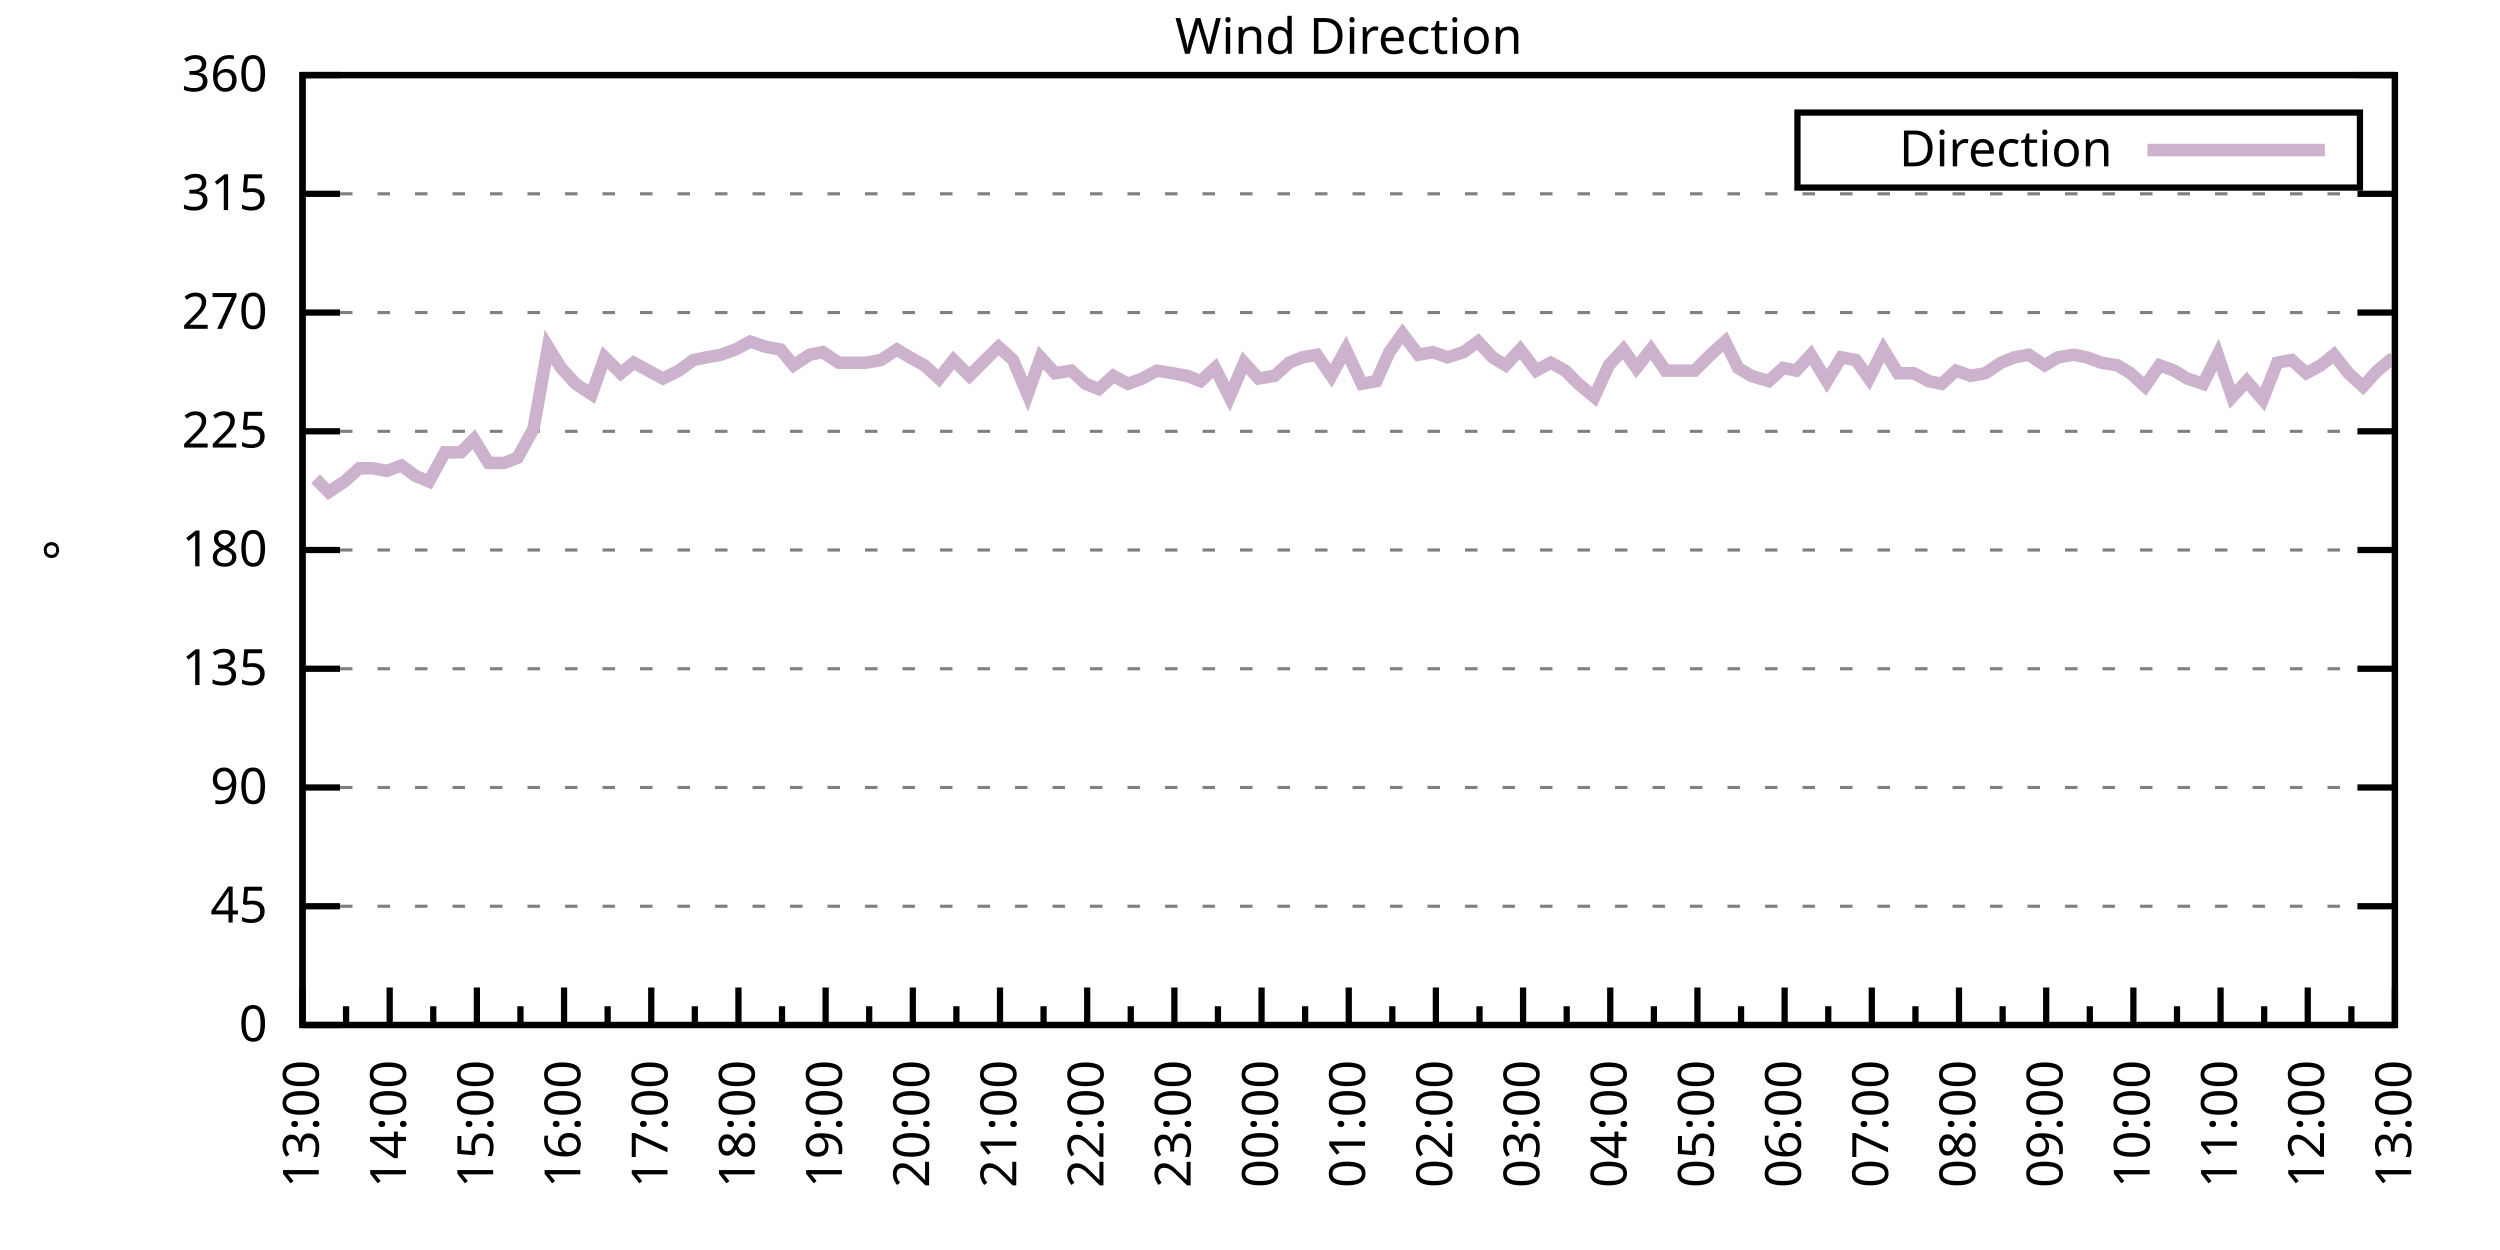
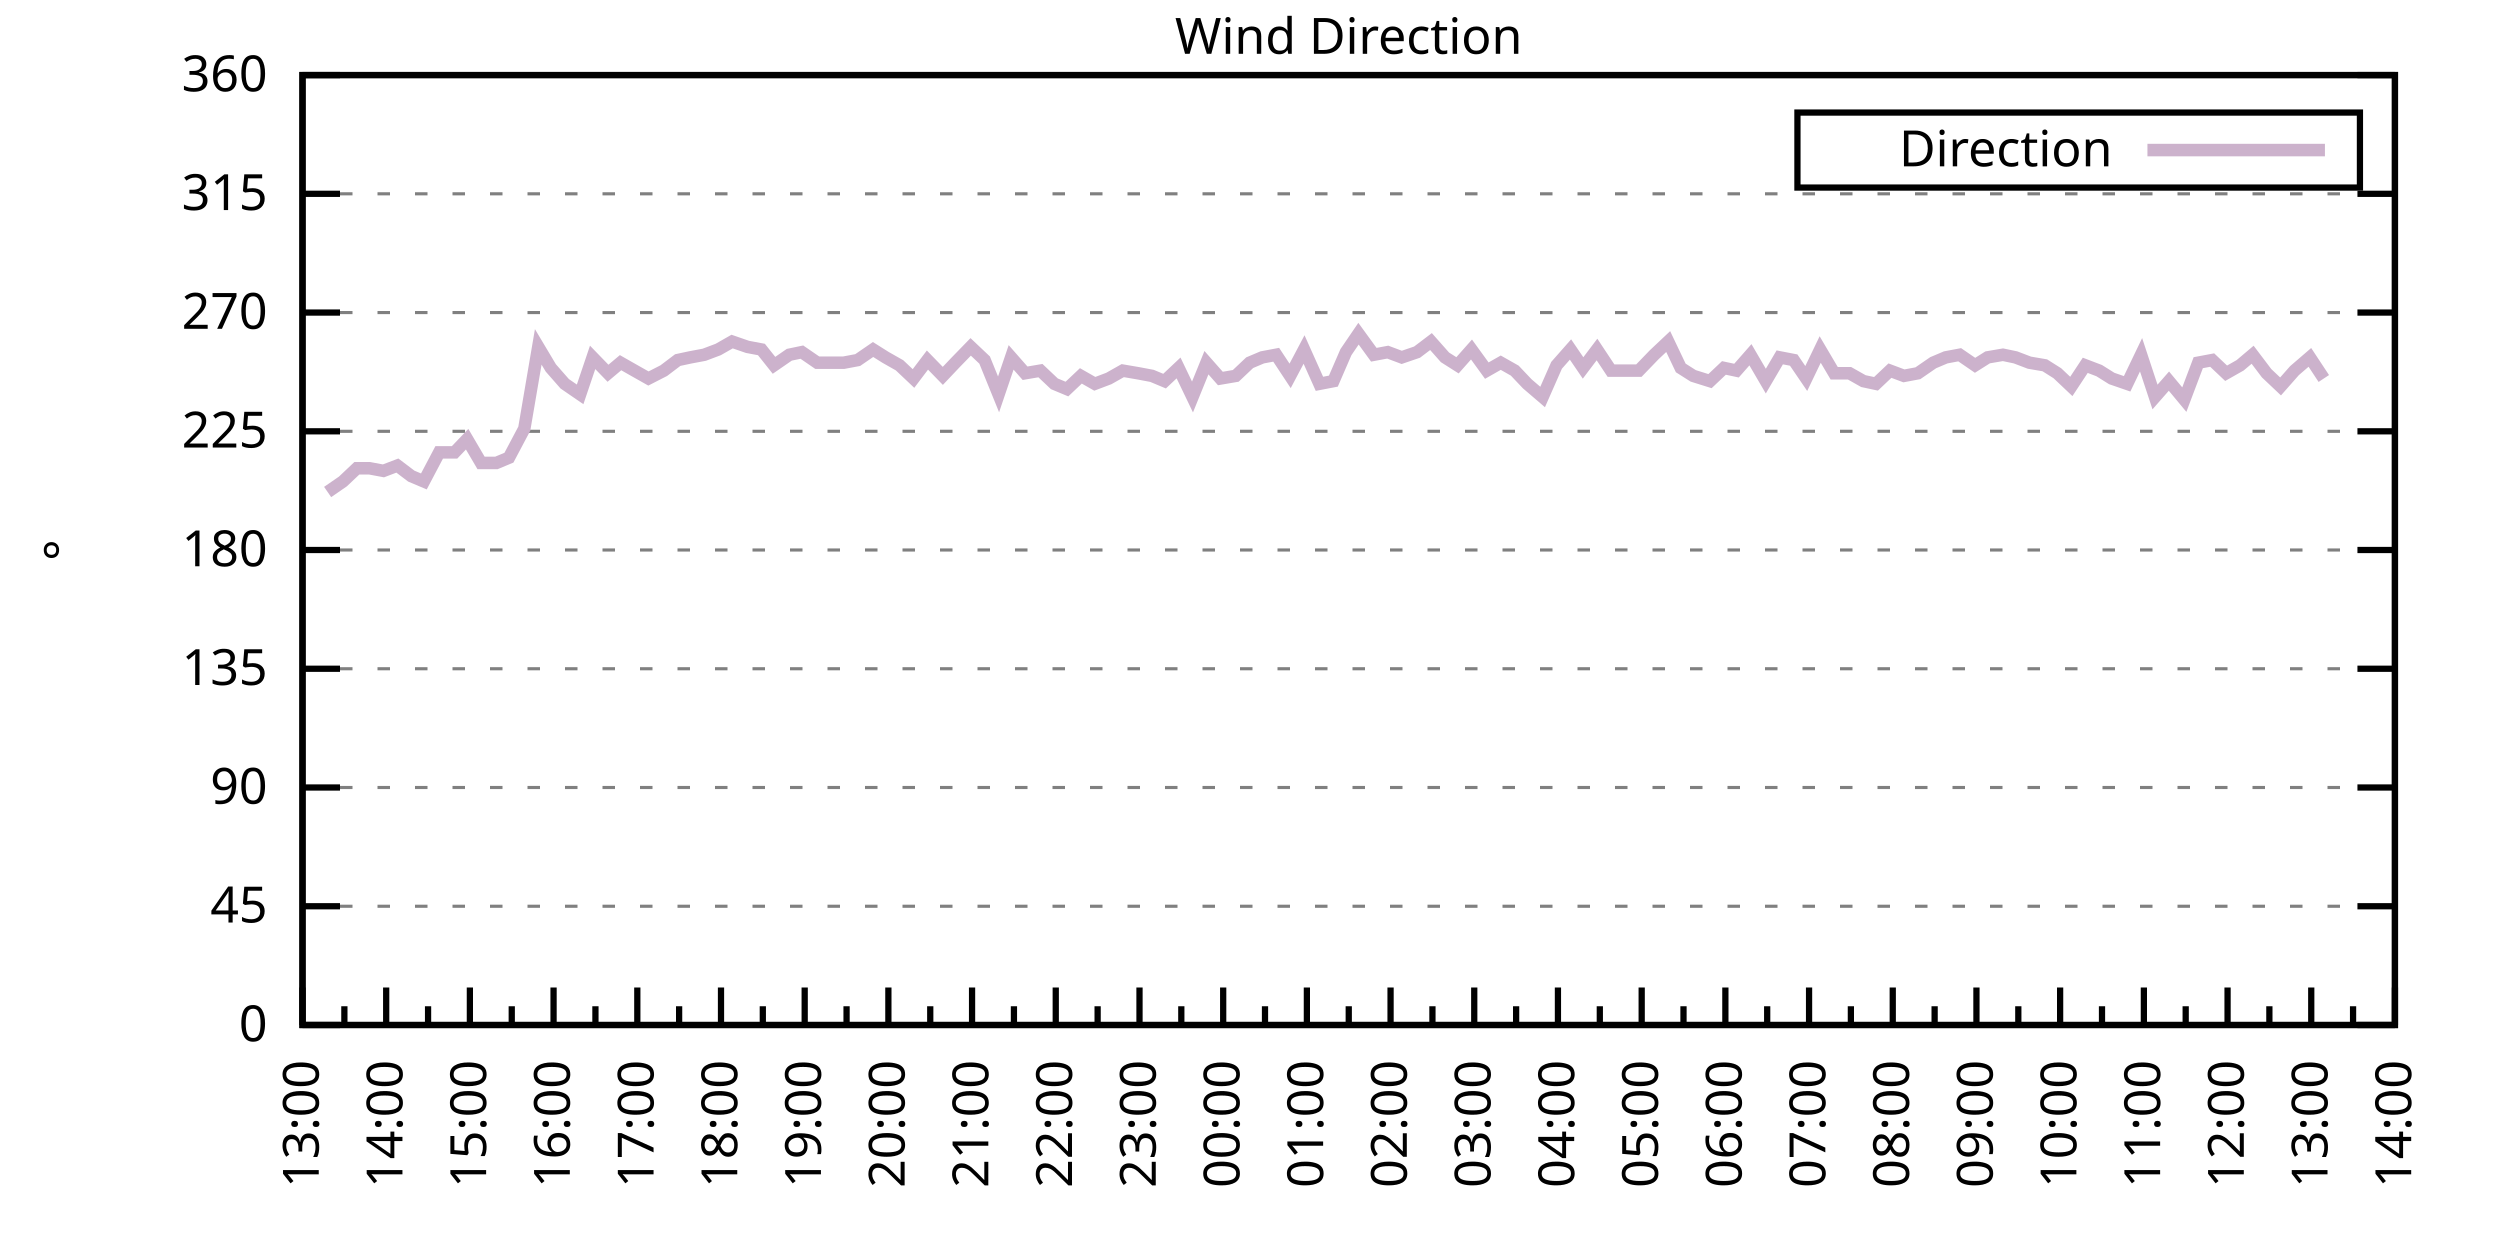
<svg xmlns="http://www.w3.org/2000/svg" xmlns:xlink="http://www.w3.org/1999/xlink" width="400" height="200" viewBox="0 0 400 200">
  <g id="gnuplot_canvas">
    <rect x="0" y="0" width="400" height="200" fill="none" />
    <defs>
      <circle id="gpDot" r="0.5" stroke-width="0.5" stroke="currentColor" />
      <path id="gpPt0" stroke-width="0.333" stroke="currentColor" d="M-1,0 h2 M0,-1 v2" />
      <path id="gpPt1" stroke-width="0.333" stroke="currentColor" d="M-1,-1 L1,1 M1,-1 L-1,1" />
      <path id="gpPt2" stroke-width="0.333" stroke="currentColor" d="M-1,0 L1,0 M0,-1 L0,1 M-1,-1 L1,1 M-1,1 L1,-1" />
      <rect id="gpPt3" stroke-width="0.333" stroke="currentColor" x="-1" y="-1" width="2" height="2" />
      <rect id="gpPt4" stroke-width="0.333" stroke="currentColor" fill="currentColor" x="-1" y="-1" width="2" height="2" />
      <circle id="gpPt5" stroke-width="0.333" stroke="currentColor" cx="0" cy="0" r="1" />
      <use xlink:href="#gpPt5" id="gpPt6" fill="currentColor" stroke="none" />
      <path id="gpPt7" stroke-width="0.333" stroke="currentColor" d="M0,-1.33 L-1.33,0.67 L1.33,0.67 z" />
      <use xlink:href="#gpPt7" id="gpPt8" fill="currentColor" stroke="none" />
      <use xlink:href="#gpPt7" id="gpPt9" stroke="currentColor" transform="rotate(180)" />
      <use xlink:href="#gpPt9" id="gpPt10" fill="currentColor" stroke="none" />
      <use xlink:href="#gpPt3" id="gpPt11" stroke="currentColor" transform="rotate(45)" />
      <use xlink:href="#gpPt11" id="gpPt12" fill="currentColor" stroke="none" />
      <path id="gpPt13" stroke-width="0.333" stroke="currentColor" d="M0,1.330 L1.265,0.411 L0.782,-1.067 L-0.782,-1.076 L-1.265,0.411 z" />
      <use xlink:href="#gpPt13" id="gpPt14" fill="currentColor" stroke="none" />
      <filter id="textbox" filterUnits="objectBoundingBox" x="0" y="0" height="1" width="1">
        <feFlood flood-color="white" flood-opacity="1" result="bgnd" />
        <feComposite in="SourceGraphic" in2="bgnd" operator="atop" />
      </filter>
      <filter id="greybox" filterUnits="objectBoundingBox" x="0" y="0" height="1" width="1">
        <feFlood flood-color="lightgrey" flood-opacity="1" result="grey" />
        <feComposite in="SourceGraphic" in2="grey" operator="atop" />
      </filter>
    </defs>
    <g fill="none" color="white" stroke="currentColor" stroke-width="1.00" stroke-linecap="butt" stroke-linejoin="miter">
</g>
    <g fill="none" color="black" stroke="currentColor" stroke-width="1.00" stroke-linecap="butt" stroke-linejoin="miter">
      <g stroke="none" shape-rendering="crispEdges">
        <polygon fill="rgb(255, 255, 255)" points="48.40,164.00 383.18,164.00 383.18,12.02 48.40,12.02 " />
      </g>
    </g>
    <g fill="none" color="black" stroke="currentColor" stroke-width="1.00" stroke-linecap="butt" stroke-linejoin="miter">
</g>
    <g fill="none" color="black" stroke="black" stroke-width="0.50" stroke-linecap="butt" stroke-linejoin="miter">
</g>
    <g fill="none" color="gray" stroke="currentColor" stroke-width="0.50" stroke-linecap="butt" stroke-linejoin="miter">
      <path stroke="gray" stroke-dasharray="2,4" class="gridline" d="M48.40,164.00 L383.19,164.00  " />
    </g>
    <g fill="none" color="gray" stroke="gray" stroke-width="1.00" stroke-linecap="butt" stroke-linejoin="miter">
</g>
    <g fill="none" color="black" stroke="currentColor" stroke-width="1.00" stroke-linecap="butt" stroke-linejoin="miter">
      <path stroke="black" d="M48.40,164.00 L54.40,164.00 M383.19,164.00 L377.19,164.00  " />
      <g transform="translate(42.80,166.60)" stroke="none" fill="black" font-family="Sans" font-size="8.00" text-anchor="end">
        <text>
          <tspan font-family="Sans"> 0</tspan>
        </text>
      </g>
    </g>
    <g fill="none" color="black" stroke="currentColor" stroke-width="1.00" stroke-linecap="butt" stroke-linejoin="miter">
</g>
    <g fill="none" color="black" stroke="black" stroke-width="0.50" stroke-linecap="butt" stroke-linejoin="miter">
</g>
    <g fill="none" color="gray" stroke="currentColor" stroke-width="0.50" stroke-linecap="butt" stroke-linejoin="miter">
      <path stroke="gray" stroke-dasharray="2,4" class="gridline" d="M48.40,145.00 L383.19,145.00  " />
    </g>
    <g fill="none" color="gray" stroke="gray" stroke-width="1.00" stroke-linecap="butt" stroke-linejoin="miter">
</g>
    <g fill="none" color="black" stroke="currentColor" stroke-width="1.00" stroke-linecap="butt" stroke-linejoin="miter">
      <path stroke="black" d="M48.40,145.00 L54.40,145.00 M383.19,145.00 L377.19,145.00  " />
      <g transform="translate(42.80,147.60)" stroke="none" fill="black" font-family="Sans" font-size="8.00" text-anchor="end">
        <text>
          <tspan font-family="Sans"> 45</tspan>
        </text>
      </g>
    </g>
    <g fill="none" color="black" stroke="currentColor" stroke-width="1.00" stroke-linecap="butt" stroke-linejoin="miter">
</g>
    <g fill="none" color="black" stroke="black" stroke-width="0.50" stroke-linecap="butt" stroke-linejoin="miter">
</g>
    <g fill="none" color="gray" stroke="currentColor" stroke-width="0.50" stroke-linecap="butt" stroke-linejoin="miter">
      <path stroke="gray" stroke-dasharray="2,4" class="gridline" d="M48.40,126.00 L383.19,126.00  " />
    </g>
    <g fill="none" color="gray" stroke="gray" stroke-width="1.00" stroke-linecap="butt" stroke-linejoin="miter">
</g>
    <g fill="none" color="black" stroke="currentColor" stroke-width="1.00" stroke-linecap="butt" stroke-linejoin="miter">
      <path stroke="black" d="M48.40,126.00 L54.40,126.00 M383.19,126.00 L377.19,126.00  " />
      <g transform="translate(42.80,128.60)" stroke="none" fill="black" font-family="Sans" font-size="8.00" text-anchor="end">
        <text>
          <tspan font-family="Sans"> 90</tspan>
        </text>
      </g>
    </g>
    <g fill="none" color="black" stroke="currentColor" stroke-width="1.00" stroke-linecap="butt" stroke-linejoin="miter">
</g>
    <g fill="none" color="black" stroke="black" stroke-width="0.50" stroke-linecap="butt" stroke-linejoin="miter">
</g>
    <g fill="none" color="gray" stroke="currentColor" stroke-width="0.50" stroke-linecap="butt" stroke-linejoin="miter">
      <path stroke="gray" stroke-dasharray="2,4" class="gridline" d="M48.40,107.00 L383.19,107.00  " />
    </g>
    <g fill="none" color="gray" stroke="gray" stroke-width="1.00" stroke-linecap="butt" stroke-linejoin="miter">
</g>
    <g fill="none" color="black" stroke="currentColor" stroke-width="1.00" stroke-linecap="butt" stroke-linejoin="miter">
      <path stroke="black" d="M48.40,107.00 L54.40,107.00 M383.19,107.00 L377.19,107.00  " />
      <g transform="translate(42.80,109.60)" stroke="none" fill="black" font-family="Sans" font-size="8.00" text-anchor="end">
        <text>
          <tspan font-family="Sans"> 135</tspan>
        </text>
      </g>
    </g>
    <g fill="none" color="black" stroke="currentColor" stroke-width="1.00" stroke-linecap="butt" stroke-linejoin="miter">
</g>
    <g fill="none" color="black" stroke="black" stroke-width="0.50" stroke-linecap="butt" stroke-linejoin="miter">
</g>
    <g fill="none" color="gray" stroke="currentColor" stroke-width="0.50" stroke-linecap="butt" stroke-linejoin="miter">
      <path stroke="gray" stroke-dasharray="2,4" class="gridline" d="M48.40,88.00 L383.19,88.00  " />
    </g>
    <g fill="none" color="gray" stroke="gray" stroke-width="1.00" stroke-linecap="butt" stroke-linejoin="miter">
</g>
    <g fill="none" color="black" stroke="currentColor" stroke-width="1.00" stroke-linecap="butt" stroke-linejoin="miter">
      <path stroke="black" d="M48.40,88.00 L54.40,88.00 M383.19,88.00 L377.19,88.00  " />
      <g transform="translate(42.80,90.60)" stroke="none" fill="black" font-family="Sans" font-size="8.00" text-anchor="end">
        <text>
          <tspan font-family="Sans"> 180</tspan>
        </text>
      </g>
    </g>
    <g fill="none" color="black" stroke="currentColor" stroke-width="1.00" stroke-linecap="butt" stroke-linejoin="miter">
</g>
    <g fill="none" color="black" stroke="black" stroke-width="0.50" stroke-linecap="butt" stroke-linejoin="miter">
</g>
    <g fill="none" color="gray" stroke="currentColor" stroke-width="0.50" stroke-linecap="butt" stroke-linejoin="miter">
      <path stroke="gray" stroke-dasharray="2,4" class="gridline" d="M48.40,69.01 L383.19,69.01  " />
    </g>
    <g fill="none" color="gray" stroke="gray" stroke-width="1.00" stroke-linecap="butt" stroke-linejoin="miter">
</g>
    <g fill="none" color="black" stroke="currentColor" stroke-width="1.00" stroke-linecap="butt" stroke-linejoin="miter">
      <path stroke="black" d="M48.40,69.01 L54.40,69.01 M383.19,69.01 L377.19,69.01  " />
      <g transform="translate(42.80,71.61)" stroke="none" fill="black" font-family="Sans" font-size="8.00" text-anchor="end">
        <text>
          <tspan font-family="Sans"> 225</tspan>
        </text>
      </g>
    </g>
    <g fill="none" color="black" stroke="currentColor" stroke-width="1.00" stroke-linecap="butt" stroke-linejoin="miter">
</g>
    <g fill="none" color="black" stroke="black" stroke-width="0.50" stroke-linecap="butt" stroke-linejoin="miter">
</g>
    <g fill="none" color="gray" stroke="currentColor" stroke-width="0.50" stroke-linecap="butt" stroke-linejoin="miter">
      <path stroke="gray" stroke-dasharray="2,4" class="gridline" d="M48.40,50.01 L383.19,50.01  " />
    </g>
    <g fill="none" color="gray" stroke="gray" stroke-width="1.00" stroke-linecap="butt" stroke-linejoin="miter">
</g>
    <g fill="none" color="black" stroke="currentColor" stroke-width="1.00" stroke-linecap="butt" stroke-linejoin="miter">
      <path stroke="black" d="M48.40,50.01 L54.40,50.01 M383.19,50.01 L377.19,50.01  " />
      <g transform="translate(42.80,52.61)" stroke="none" fill="black" font-family="Sans" font-size="8.00" text-anchor="end">
        <text>
          <tspan font-family="Sans"> 270</tspan>
        </text>
      </g>
    </g>
    <g fill="none" color="black" stroke="currentColor" stroke-width="1.00" stroke-linecap="butt" stroke-linejoin="miter">
</g>
    <g fill="none" color="black" stroke="black" stroke-width="0.50" stroke-linecap="butt" stroke-linejoin="miter">
</g>
    <g fill="none" color="gray" stroke="currentColor" stroke-width="0.50" stroke-linecap="butt" stroke-linejoin="miter">
      <path stroke="gray" stroke-dasharray="2,4" class="gridline" d="M48.40,31.01 L383.19,31.01  " />
    </g>
    <g fill="none" color="gray" stroke="gray" stroke-width="1.00" stroke-linecap="butt" stroke-linejoin="miter">
</g>
    <g fill="none" color="black" stroke="currentColor" stroke-width="1.00" stroke-linecap="butt" stroke-linejoin="miter">
      <path stroke="black" d="M48.40,31.01 L54.40,31.01 M383.19,31.01 L377.19,31.01  " />
      <g transform="translate(42.80,33.61)" stroke="none" fill="black" font-family="Sans" font-size="8.00" text-anchor="end">
        <text>
          <tspan font-family="Sans"> 315</tspan>
        </text>
      </g>
    </g>
    <g fill="none" color="black" stroke="currentColor" stroke-width="1.00" stroke-linecap="butt" stroke-linejoin="miter">
</g>
    <g fill="none" color="black" stroke="black" stroke-width="0.50" stroke-linecap="butt" stroke-linejoin="miter">
</g>
    <g fill="none" color="gray" stroke="currentColor" stroke-width="0.50" stroke-linecap="butt" stroke-linejoin="miter">
      <path stroke="gray" stroke-dasharray="2,4" class="gridline" d="M48.40,12.01 L383.19,12.01  " />
    </g>
    <g fill="none" color="gray" stroke="gray" stroke-width="1.00" stroke-linecap="butt" stroke-linejoin="miter">
</g>
    <g fill="none" color="black" stroke="currentColor" stroke-width="1.00" stroke-linecap="butt" stroke-linejoin="miter">
      <path stroke="black" d="M48.40,12.01 L54.40,12.01 M383.19,12.01 L377.19,12.01  " />
      <g transform="translate(42.80,14.61)" stroke="none" fill="black" font-family="Sans" font-size="8.00" text-anchor="end">
        <text>
          <tspan font-family="Sans"> 360</tspan>
        </text>
      </g>
    </g>
    <g fill="none" color="black" stroke="currentColor" stroke-width="1.00" stroke-linecap="butt" stroke-linejoin="miter">
      <path stroke="black" d="M48.40,164.00 L48.40,158.00  " />
      <g transform="translate(51.00,169.60) rotate(270)" stroke="none" fill="black" font-family="Sans" font-size="8.00" text-anchor="end">
        <text>
          <tspan font-family="Sans">13:00</tspan>
        </text>
      </g>
    </g>
    <g fill="none" color="black" stroke="currentColor" stroke-width="1.00" stroke-linecap="butt" stroke-linejoin="miter">
-       <path stroke="black" d="M55.37,164.00 L55.37,161.00 M62.35,164.00 L62.35,158.00  " />
-       <g transform="translate(64.95,169.60) rotate(270)" stroke="none" fill="black" font-family="Sans" font-size="8.00" text-anchor="end">
+       <path stroke="black" d="M55.10,164.00 L55.10,161.00 M61.79,164.00 L61.79,158.00  " />
+       <g transform="translate(64.39,169.60) rotate(270)" stroke="none" fill="black" font-family="Sans" font-size="8.00" text-anchor="end">
        <text>
          <tspan font-family="Sans">14:00</tspan>
        </text>
      </g>
    </g>
    <g fill="none" color="black" stroke="currentColor" stroke-width="1.00" stroke-linecap="butt" stroke-linejoin="miter">
-       <path stroke="black" d="M69.32,164.00 L69.32,161.00 M76.30,164.00 L76.30,158.00  " />
-       <g transform="translate(78.90,169.60) rotate(270)" stroke="none" fill="black" font-family="Sans" font-size="8.00" text-anchor="end">
+       <path stroke="black" d="M68.49,164.00 L68.49,161.00 M75.18,164.00 L75.18,158.00  " />
+       <g transform="translate(77.78,169.60) rotate(270)" stroke="none" fill="black" font-family="Sans" font-size="8.00" text-anchor="end">
        <text>
          <tspan font-family="Sans">15:00</tspan>
        </text>
      </g>
    </g>
    <g fill="none" color="black" stroke="currentColor" stroke-width="1.00" stroke-linecap="butt" stroke-linejoin="miter">
-       <path stroke="black" d="M83.27,164.00 L83.27,161.00 M90.25,164.00 L90.25,158.00  " />
-       <g transform="translate(92.85,169.60) rotate(270)" stroke="none" fill="black" font-family="Sans" font-size="8.00" text-anchor="end">
+       <path stroke="black" d="M81.88,164.00 L81.88,161.00 M88.57,164.00 L88.57,158.00  " />
+       <g transform="translate(91.17,169.60) rotate(270)" stroke="none" fill="black" font-family="Sans" font-size="8.00" text-anchor="end">
        <text>
          <tspan font-family="Sans">16:00</tspan>
        </text>
      </g>
    </g>
    <g fill="none" color="black" stroke="currentColor" stroke-width="1.00" stroke-linecap="butt" stroke-linejoin="miter">
-       <path stroke="black" d="M97.22,164.00 L97.22,161.00 M104.20,164.00 L104.20,158.00  " />
-       <g transform="translate(106.80,169.60) rotate(270)" stroke="none" fill="black" font-family="Sans" font-size="8.00" text-anchor="end">
+       <path stroke="black" d="M95.27,164.00 L95.27,161.00 M101.97,164.00 L101.97,158.00  " />
+       <g transform="translate(104.57,169.60) rotate(270)" stroke="none" fill="black" font-family="Sans" font-size="8.00" text-anchor="end">
        <text>
          <tspan font-family="Sans">17:00</tspan>
        </text>
      </g>
    </g>
    <g fill="none" color="black" stroke="currentColor" stroke-width="1.00" stroke-linecap="butt" stroke-linejoin="miter">
-       <path stroke="black" d="M111.17,164.00 L111.17,161.00 M118.15,164.00 L118.15,158.00  " />
-       <g transform="translate(120.75,169.60) rotate(270)" stroke="none" fill="black" font-family="Sans" font-size="8.00" text-anchor="end">
+       <path stroke="black" d="M108.66,164.00 L108.66,161.00 M115.36,164.00 L115.36,158.00  " />
+       <g transform="translate(117.96,169.60) rotate(270)" stroke="none" fill="black" font-family="Sans" font-size="8.00" text-anchor="end">
        <text>
          <tspan font-family="Sans">18:00</tspan>
        </text>
      </g>
    </g>
    <g fill="none" color="black" stroke="currentColor" stroke-width="1.00" stroke-linecap="butt" stroke-linejoin="miter">
-       <path stroke="black" d="M125.12,164.00 L125.12,161.00 M132.10,164.00 L132.10,158.00  " />
-       <g transform="translate(134.70,169.60) rotate(270)" stroke="none" fill="black" font-family="Sans" font-size="8.00" text-anchor="end">
+       <path stroke="black" d="M122.05,164.00 L122.05,161.00 M128.75,164.00 L128.75,158.00  " />
+       <g transform="translate(131.35,169.60) rotate(270)" stroke="none" fill="black" font-family="Sans" font-size="8.00" text-anchor="end">
        <text>
          <tspan font-family="Sans">19:00</tspan>
        </text>
      </g>
    </g>
    <g fill="none" color="black" stroke="currentColor" stroke-width="1.00" stroke-linecap="butt" stroke-linejoin="miter">
-       <path stroke="black" d="M139.07,164.00 L139.07,161.00 M146.05,164.00 L146.05,158.00  " />
-       <g transform="translate(148.65,169.60) rotate(270)" stroke="none" fill="black" font-family="Sans" font-size="8.00" text-anchor="end">
+       <path stroke="black" d="M135.45,164.00 L135.45,161.00 M142.14,164.00 L142.14,158.00  " />
+       <g transform="translate(144.74,169.60) rotate(270)" stroke="none" fill="black" font-family="Sans" font-size="8.00" text-anchor="end">
        <text>
          <tspan font-family="Sans">20:00</tspan>
        </text>
      </g>
    </g>
    <g fill="none" color="black" stroke="currentColor" stroke-width="1.00" stroke-linecap="butt" stroke-linejoin="miter">
-       <path stroke="black" d="M153.02,164.00 L153.02,161.00 M160.00,164.00 L160.00,158.00  " />
-       <g transform="translate(162.60,169.60) rotate(270)" stroke="none" fill="black" font-family="Sans" font-size="8.00" text-anchor="end">
+       <path stroke="black" d="M148.84,164.00 L148.84,161.00 M155.53,164.00 L155.53,158.00  " />
+       <g transform="translate(158.13,169.60) rotate(270)" stroke="none" fill="black" font-family="Sans" font-size="8.00" text-anchor="end">
        <text>
          <tspan font-family="Sans">21:00</tspan>
        </text>
      </g>
    </g>
    <g fill="none" color="black" stroke="currentColor" stroke-width="1.00" stroke-linecap="butt" stroke-linejoin="miter">
-       <path stroke="black" d="M166.97,164.00 L166.97,161.00 M173.95,164.00 L173.95,158.00  " />
-       <g transform="translate(176.55,169.60) rotate(270)" stroke="none" fill="black" font-family="Sans" font-size="8.00" text-anchor="end">
+       <path stroke="black" d="M162.23,164.00 L162.23,161.00 M168.92,164.00 L168.92,158.00  " />
+       <g transform="translate(171.52,169.60) rotate(270)" stroke="none" fill="black" font-family="Sans" font-size="8.00" text-anchor="end">
        <text>
          <tspan font-family="Sans">22:00</tspan>
        </text>
      </g>
    </g>
    <g fill="none" color="black" stroke="currentColor" stroke-width="1.00" stroke-linecap="butt" stroke-linejoin="miter">
-       <path stroke="black" d="M180.92,164.00 L180.92,161.00 M187.90,164.00 L187.90,158.00  " />
-       <g transform="translate(190.50,169.60) rotate(270)" stroke="none" fill="black" font-family="Sans" font-size="8.00" text-anchor="end">
+       <path stroke="black" d="M175.62,164.00 L175.62,161.00 M182.32,164.00 L182.32,158.00  " />
+       <g transform="translate(184.92,169.60) rotate(270)" stroke="none" fill="black" font-family="Sans" font-size="8.00" text-anchor="end">
        <text>
          <tspan font-family="Sans">23:00</tspan>
        </text>
      </g>
    </g>
    <g fill="none" color="black" stroke="currentColor" stroke-width="1.00" stroke-linecap="butt" stroke-linejoin="miter">
-       <path stroke="black" d="M194.87,164.00 L194.87,161.00 M201.85,164.00 L201.85,158.00  " />
-       <g transform="translate(204.45,169.60) rotate(270)" stroke="none" fill="black" font-family="Sans" font-size="8.00" text-anchor="end">
+       <path stroke="black" d="M189.01,164.00 L189.01,161.00 M195.71,164.00 L195.71,158.00  " />
+       <g transform="translate(198.31,169.60) rotate(270)" stroke="none" fill="black" font-family="Sans" font-size="8.00" text-anchor="end">
        <text>
          <tspan font-family="Sans">00:00</tspan>
        </text>
      </g>
    </g>
    <g fill="none" color="black" stroke="currentColor" stroke-width="1.00" stroke-linecap="butt" stroke-linejoin="miter">
-       <path stroke="black" d="M208.82,164.00 L208.82,161.00 M215.80,164.00 L215.80,158.00  " />
-       <g transform="translate(218.40,169.60) rotate(270)" stroke="none" fill="black" font-family="Sans" font-size="8.00" text-anchor="end">
+       <path stroke="black" d="M202.40,164.00 L202.40,161.00 M209.10,164.00 L209.10,158.00  " />
+       <g transform="translate(211.70,169.60) rotate(270)" stroke="none" fill="black" font-family="Sans" font-size="8.00" text-anchor="end">
        <text>
          <tspan font-family="Sans">01:00</tspan>
        </text>
      </g>
    </g>
    <g fill="none" color="black" stroke="currentColor" stroke-width="1.00" stroke-linecap="butt" stroke-linejoin="miter">
-       <path stroke="black" d="M222.77,164.00 L222.77,161.00 M229.74,164.00 L229.74,158.00  " />
-       <g transform="translate(232.34,169.60) rotate(270)" stroke="none" fill="black" font-family="Sans" font-size="8.00" text-anchor="end">
+       <path stroke="black" d="M215.80,164.00 L215.80,161.00 M222.49,164.00 L222.49,158.00  " />
+       <g transform="translate(225.09,169.60) rotate(270)" stroke="none" fill="black" font-family="Sans" font-size="8.00" text-anchor="end">
        <text>
          <tspan font-family="Sans">02:00</tspan>
        </text>
      </g>
    </g>
    <g fill="none" color="black" stroke="currentColor" stroke-width="1.00" stroke-linecap="butt" stroke-linejoin="miter">
-       <path stroke="black" d="M236.72,164.00 L236.72,161.00 M243.69,164.00 L243.69,158.00  " />
-       <g transform="translate(246.29,169.60) rotate(270)" stroke="none" fill="black" font-family="Sans" font-size="8.00" text-anchor="end">
+       <path stroke="black" d="M229.19,164.00 L229.19,161.00 M235.88,164.00 L235.88,158.00  " />
+       <g transform="translate(238.48,169.60) rotate(270)" stroke="none" fill="black" font-family="Sans" font-size="8.00" text-anchor="end">
        <text>
          <tspan font-family="Sans">03:00</tspan>
        </text>
      </g>
    </g>
    <g fill="none" color="black" stroke="currentColor" stroke-width="1.00" stroke-linecap="butt" stroke-linejoin="miter">
-       <path stroke="black" d="M250.67,164.00 L250.67,161.00 M257.64,164.00 L257.64,158.00  " />
-       <g transform="translate(260.24,169.60) rotate(270)" stroke="none" fill="black" font-family="Sans" font-size="8.00" text-anchor="end">
+       <path stroke="black" d="M242.58,164.00 L242.58,161.00 M249.27,164.00 L249.27,158.00  " />
+       <g transform="translate(251.87,169.60) rotate(270)" stroke="none" fill="black" font-family="Sans" font-size="8.00" text-anchor="end">
        <text>
          <tspan font-family="Sans">04:00</tspan>
        </text>
      </g>
    </g>
    <g fill="none" color="black" stroke="currentColor" stroke-width="1.00" stroke-linecap="butt" stroke-linejoin="miter">
-       <path stroke="black" d="M264.62,164.00 L264.62,161.00 M271.59,164.00 L271.59,158.00  " />
-       <g transform="translate(274.19,169.60) rotate(270)" stroke="none" fill="black" font-family="Sans" font-size="8.00" text-anchor="end">
+       <path stroke="black" d="M255.97,164.00 L255.97,161.00 M262.67,164.00 L262.67,158.00  " />
+       <g transform="translate(265.27,169.60) rotate(270)" stroke="none" fill="black" font-family="Sans" font-size="8.00" text-anchor="end">
        <text>
          <tspan font-family="Sans">05:00</tspan>
        </text>
      </g>
    </g>
    <g fill="none" color="black" stroke="currentColor" stroke-width="1.00" stroke-linecap="butt" stroke-linejoin="miter">
-       <path stroke="black" d="M278.57,164.00 L278.57,161.00 M285.54,164.00 L285.54,158.00  " />
-       <g transform="translate(288.14,169.60) rotate(270)" stroke="none" fill="black" font-family="Sans" font-size="8.00" text-anchor="end">
+       <path stroke="black" d="M269.36,164.00 L269.36,161.00 M276.06,164.00 L276.06,158.00  " />
+       <g transform="translate(278.66,169.60) rotate(270)" stroke="none" fill="black" font-family="Sans" font-size="8.00" text-anchor="end">
        <text>
          <tspan font-family="Sans">06:00</tspan>
        </text>
      </g>
    </g>
    <g fill="none" color="black" stroke="currentColor" stroke-width="1.00" stroke-linecap="butt" stroke-linejoin="miter">
-       <path stroke="black" d="M292.52,164.00 L292.52,161.00 M299.49,164.00 L299.49,158.00  " />
-       <g transform="translate(302.09,169.60) rotate(270)" stroke="none" fill="black" font-family="Sans" font-size="8.00" text-anchor="end">
+       <path stroke="black" d="M282.75,164.00 L282.75,161.00 M289.45,164.00 L289.45,158.00  " />
+       <g transform="translate(292.05,169.60) rotate(270)" stroke="none" fill="black" font-family="Sans" font-size="8.00" text-anchor="end">
        <text>
          <tspan font-family="Sans">07:00</tspan>
        </text>
      </g>
    </g>
    <g fill="none" color="black" stroke="currentColor" stroke-width="1.00" stroke-linecap="butt" stroke-linejoin="miter">
-       <path stroke="black" d="M306.47,164.00 L306.47,161.00 M313.44,164.00 L313.44,158.00  " />
-       <g transform="translate(316.04,169.60) rotate(270)" stroke="none" fill="black" font-family="Sans" font-size="8.00" text-anchor="end">
+       <path stroke="black" d="M296.14,164.00 L296.14,161.00 M302.84,164.00 L302.84,158.00  " />
+       <g transform="translate(305.44,169.60) rotate(270)" stroke="none" fill="black" font-family="Sans" font-size="8.00" text-anchor="end">
        <text>
          <tspan font-family="Sans">08:00</tspan>
        </text>
      </g>
    </g>
    <g fill="none" color="black" stroke="currentColor" stroke-width="1.00" stroke-linecap="butt" stroke-linejoin="miter">
-       <path stroke="black" d="M320.42,164.00 L320.42,161.00 M327.39,164.00 L327.39,158.00  " />
-       <g transform="translate(329.99,169.60) rotate(270)" stroke="none" fill="black" font-family="Sans" font-size="8.00" text-anchor="end">
+       <path stroke="black" d="M309.54,164.00 L309.54,161.00 M316.23,164.00 L316.23,158.00  " />
+       <g transform="translate(318.83,169.60) rotate(270)" stroke="none" fill="black" font-family="Sans" font-size="8.00" text-anchor="end">
        <text>
          <tspan font-family="Sans">09:00</tspan>
        </text>
      </g>
    </g>
    <g fill="none" color="black" stroke="currentColor" stroke-width="1.00" stroke-linecap="butt" stroke-linejoin="miter">
-       <path stroke="black" d="M334.37,164.00 L334.37,161.00 M341.34,164.00 L341.34,158.00  " />
-       <g transform="translate(343.94,169.60) rotate(270)" stroke="none" fill="black" font-family="Sans" font-size="8.00" text-anchor="end">
+       <path stroke="black" d="M322.93,164.00 L322.93,161.00 M329.62,164.00 L329.62,158.00  " />
+       <g transform="translate(332.22,169.60) rotate(270)" stroke="none" fill="black" font-family="Sans" font-size="8.00" text-anchor="end">
        <text>
          <tspan font-family="Sans">10:00</tspan>
        </text>
      </g>
    </g>
    <g fill="none" color="black" stroke="currentColor" stroke-width="1.00" stroke-linecap="butt" stroke-linejoin="miter">
-       <path stroke="black" d="M348.32,164.00 L348.32,161.00 M355.29,164.00 L355.29,158.00  " />
-       <g transform="translate(357.89,169.60) rotate(270)" stroke="none" fill="black" font-family="Sans" font-size="8.00" text-anchor="end">
+       <path stroke="black" d="M336.32,164.00 L336.32,161.00 M343.02,164.00 L343.02,158.00  " />
+       <g transform="translate(345.62,169.60) rotate(270)" stroke="none" fill="black" font-family="Sans" font-size="8.00" text-anchor="end">
        <text>
          <tspan font-family="Sans">11:00</tspan>
        </text>
      </g>
    </g>
    <g fill="none" color="black" stroke="currentColor" stroke-width="1.00" stroke-linecap="butt" stroke-linejoin="miter">
-       <path stroke="black" d="M362.27,164.00 L362.27,161.00 M369.24,164.00 L369.24,158.00  " />
-       <g transform="translate(371.84,169.60) rotate(270)" stroke="none" fill="black" font-family="Sans" font-size="8.00" text-anchor="end">
+       <path stroke="black" d="M349.71,164.00 L349.71,161.00 M356.41,164.00 L356.41,158.00  " />
+       <g transform="translate(359.01,169.60) rotate(270)" stroke="none" fill="black" font-family="Sans" font-size="8.00" text-anchor="end">
        <text>
          <tspan font-family="Sans">12:00</tspan>
        </text>
      </g>
    </g>
    <g fill="none" color="black" stroke="currentColor" stroke-width="1.00" stroke-linecap="butt" stroke-linejoin="miter">
-       <path stroke="black" d="M376.22,164.00 L376.22,161.00 M383.19,164.00 L383.19,158.00  " />
+       <path stroke="black" d="M363.10,164.00 L363.10,161.00 M369.80,164.00 L369.80,158.00  " />
+       <g transform="translate(372.40,169.60) rotate(270)" stroke="none" fill="black" font-family="Sans" font-size="8.00" text-anchor="end">
+         <text>
+           <tspan font-family="Sans">13:00</tspan>
+         </text>
+       </g>
+     </g>
+     <g fill="none" color="black" stroke="currentColor" stroke-width="1.00" stroke-linecap="butt" stroke-linejoin="miter">
+       <path stroke="black" d="M376.49,164.00 L376.49,161.00 M383.19,164.00 L383.19,158.00  " />
      <g transform="translate(385.79,169.60) rotate(270)" stroke="none" fill="black" font-family="Sans" font-size="8.00" text-anchor="end">
        <text>
-           <tspan font-family="Sans">13:00</tspan>
+           <tspan font-family="Sans">14:00</tspan>
        </text>
      </g>
    </g>
    <g fill="none" color="black" stroke="currentColor" stroke-width="1.00" stroke-linecap="butt" stroke-linejoin="miter">
</g>
    <g fill="none" color="black" stroke="currentColor" stroke-width="1.00" stroke-linecap="butt" stroke-linejoin="miter">
      <path stroke="black" d="M48.40,12.01 L48.40,164.00 L383.19,164.00 L383.19,12.01 L48.40,12.01 Z  " />
    </g>
    <g fill="none" color="black" stroke="currentColor" stroke-width="1.00" stroke-linecap="butt" stroke-linejoin="miter">
      <g transform="translate(12.80,88.01) rotate(270)" stroke="none" fill="black" font-family="Sans" font-size="8.00" text-anchor="middle">
        <text>
          <tspan font-family="Sans">°</tspan>
        </text>
      </g>
    </g>
    <g fill="none" color="black" stroke="currentColor" stroke-width="1.00" stroke-linecap="butt" stroke-linejoin="miter">
</g>
    <g fill="none" color="black" stroke="currentColor" stroke-width="1.00" stroke-linecap="butt" stroke-linejoin="miter">
      <path stroke="black" d="M287.59,30.01 L287.59,18.01 L377.59,18.01 L377.59,30.01 L287.59,30.01 Z  " />
    </g>
    <g id="Wind_direction_plot_1">
      <g fill="none" color="white" stroke="black" stroke-width="2.00" stroke-linecap="butt" stroke-linejoin="miter">
</g>
      <g fill="none" color="black" stroke="currentColor" stroke-width="2.00" stroke-linecap="butt" stroke-linejoin="miter">
        <g transform="translate(337.99,26.61)" stroke="none" fill="black" font-family="Sans" font-size="8.00" text-anchor="end">
          <text>
            <tspan font-family="Sans">Direction</tspan>
          </text>
        </g>
      </g>
      <g fill="none" color="black" stroke="currentColor" stroke-width="2.00" stroke-linecap="butt" stroke-linejoin="miter">
-         <path stroke="rgb(204, 178, 204)" d="M343.59,24.01 L371.99,24.01 M50.49,76.61 L52.58,78.72 L55.14,77.03 L57.47,74.92 L59.56,74.92 L61.88,75.34   L64.21,74.49 L66.53,76.18 L68.63,77.03 L71.18,72.38 L73.74,72.38 L75.83,70.27 L78.16,74.07 L80.72,74.07   L82.81,73.23 L85.37,68.58 L87.69,55.50 L89.78,58.87 L92.11,61.41 L94.67,63.10 L96.76,57.18 L99.32,59.72   L101.41,58.03 L103.73,59.30 L106.06,60.56 L108.62,59.30 L110.94,57.61 L113.03,57.18 L115.36,56.76 L117.68,55.92   L120.01,54.65 L122.57,55.50 L124.89,55.92 L126.98,58.45 L129.54,56.76 L131.63,56.34 L134.19,58.03 L136.51,58.03   L138.61,58.03 L140.93,57.61 L143.49,55.92 L145.58,57.18 L147.91,58.45 L150.23,60.56 L152.56,57.61 L155.11,60.14   L157.21,58.03 L159.76,55.50 L162.09,57.61 L164.41,63.10 L166.51,57.18 L168.83,59.72 L171.39,59.30 L173.71,61.41   L175.81,62.25 L178.13,60.14 L180.46,61.41 L182.78,60.56 L185.11,59.30 L187.66,59.72 L189.99,60.14 L192.08,60.98   L194.41,58.87 L196.73,63.52 L199.06,58.03 L201.38,60.56 L203.94,60.14 L206.26,58.03 L208.36,57.18 L210.68,56.76   L213.01,60.14 L215.33,55.92 L217.89,61.41 L220.21,60.98 L222.30,56.34 L224.40,53.39 L226.95,56.76 L229.28,56.34   L231.60,57.18 L234.16,56.34 L236.49,54.65 L238.81,57.18 L240.90,58.45 L243.23,55.92 L245.79,59.30 L248.11,58.03   L250.44,59.30 L252.53,61.41 L255.09,63.52 L257.41,58.45 L259.74,55.92 L261.83,58.87 L264.15,55.92 L266.48,59.30   L268.80,59.30 L271.13,59.30 L273.69,56.76 L276.01,54.65 L278.10,58.87 L280.20,60.14 L282.99,60.98 L285.31,58.87   L287.40,59.30 L289.73,56.76 L292.29,60.98 L294.61,57.18 L296.94,57.61 L299.03,60.56 L301.35,55.92 L303.68,59.72   L306.23,59.72 L308.56,60.98 L310.65,61.41 L312.98,59.30 L315.30,60.14 L317.63,59.72 L320.18,58.03 L322.28,57.18   L324.60,56.76 L327.16,58.45 L329.25,57.18 L331.81,56.76 L333.90,57.18 L336.23,58.03 L338.78,58.45 L340.88,59.72   L343.20,61.83 L345.53,58.45 L347.85,59.30 L349.94,60.56 L352.50,61.41 L354.83,56.76 L357.15,63.52 L359.48,60.98   L362.03,63.94 L364.36,58.03 L366.68,57.61 L369.01,59.72 L371.33,58.45 L373.43,56.76 L375.75,59.72 L378.08,61.83   L380.40,59.30 L382.96,57.18  " />
+         <path stroke="rgb(204, 178, 204)" d="M343.59,24.01 L371.99,24.01 M52.42,78.72 L54.87,77.03 L57.10,74.92 L59.11,74.92 L61.35,75.34 L63.58,74.49   L65.81,76.18 L67.82,77.03 L70.27,72.38 L72.73,72.38 L74.74,70.27 L76.97,74.07 L79.42,74.07 L81.43,73.23   L83.89,68.58 L86.12,55.50 L88.13,58.87 L90.36,61.41 L92.82,63.10 L94.82,57.18 L97.28,59.72 L99.29,58.03   L101.52,59.30 L103.75,60.56 L106.21,59.30 L108.44,57.61 L110.45,57.18 L112.68,56.76 L114.91,55.92 L117.14,54.65   L119.60,55.50 L121.83,55.92 L123.84,58.45 L126.29,56.76 L128.30,56.34 L130.76,58.03 L132.99,58.03 L135.00,58.03   L137.23,57.61 L139.69,55.92 L141.69,57.18 L143.93,58.45 L146.16,60.56 L148.39,57.61 L150.85,60.14 L152.85,58.03   L155.31,55.50 L157.54,57.61 L159.77,63.10 L161.78,57.18 L164.01,59.72 L166.47,59.30 L168.70,61.41 L170.71,62.25   L172.94,60.14 L175.17,61.41 L177.41,60.56 L179.64,59.30 L182.09,59.72 L184.32,60.14 L186.33,60.98 L188.57,58.87   L190.80,63.52 L193.03,58.03 L195.26,60.56 L197.72,60.14 L199.95,58.03 L201.96,57.18 L204.19,56.76 L206.42,60.14   L208.65,55.92 L211.11,61.41 L213.34,60.98 L215.35,56.34 L217.36,53.39 L219.81,56.76 L222.04,56.34 L224.28,57.18   L226.73,56.34 L228.96,54.65 L231.20,57.18 L233.20,58.45 L235.44,55.92 L237.89,59.30 L240.12,58.03 L242.36,59.30   L244.36,61.41 L246.82,63.52 L249.05,58.45 L251.28,55.92 L253.29,58.87 L255.52,55.92 L257.76,59.30 L259.99,59.30   L262.22,59.30 L264.67,56.76 L266.91,54.65 L268.92,58.87 L270.92,60.14 L273.60,60.98 L275.83,58.87 L277.84,59.30   L280.07,56.76 L282.53,60.98 L284.76,57.18 L286.99,57.61 L289.00,60.56 L291.23,55.92 L293.47,59.72 L295.92,59.72   L298.15,60.98 L300.16,61.41 L302.39,59.30 L304.63,60.14 L306.86,59.72 L309.31,58.03 L311.32,57.18 L313.55,56.76   L316.01,58.45 L318.02,57.18 L320.47,56.76 L322.48,57.18 L324.71,58.03 L327.17,58.45 L329.18,59.72 L331.41,61.83   L333.64,58.45 L335.87,59.30 L337.88,60.56 L340.34,61.41 L342.57,56.76 L344.80,63.52 L347.03,60.98 L349.49,63.94   L351.72,58.03 L353.95,57.61 L356.18,59.72 L358.42,58.45 L360.42,56.76 L362.66,59.72 L364.89,61.83 L367.12,59.30   L369.58,57.18 L371.81,60.56  " />
      </g>
    </g>
    <g fill="none" color="black" stroke="currentColor" stroke-width="2.00" stroke-linecap="butt" stroke-linejoin="miter">
</g>
    <g fill="none" color="black" stroke="black" stroke-width="1.00" stroke-linecap="butt" stroke-linejoin="miter">
</g>
    <g fill="none" color="black" stroke="currentColor" stroke-width="1.00" stroke-linecap="butt" stroke-linejoin="miter">
      <path stroke="black" d="M48.40,12.01 L48.40,164.00 L383.19,164.00 L383.19,12.01 L48.40,12.01 Z  " />
    </g>
    <g fill="none" color="black" stroke="currentColor" stroke-width="1.00" stroke-linecap="butt" stroke-linejoin="miter">
      <g transform="translate(215.79,8.61)" stroke="none" fill="black" font-family="Sans" font-size="8.00" text-anchor="middle">
        <text>
          <tspan font-family="Sans">Wind Direction</tspan>
        </text>
      </g>
    </g>
    <g fill="none" color="black" stroke="currentColor" stroke-width="1.00" stroke-linecap="butt" stroke-linejoin="miter">
</g>
  </g>
</svg>
